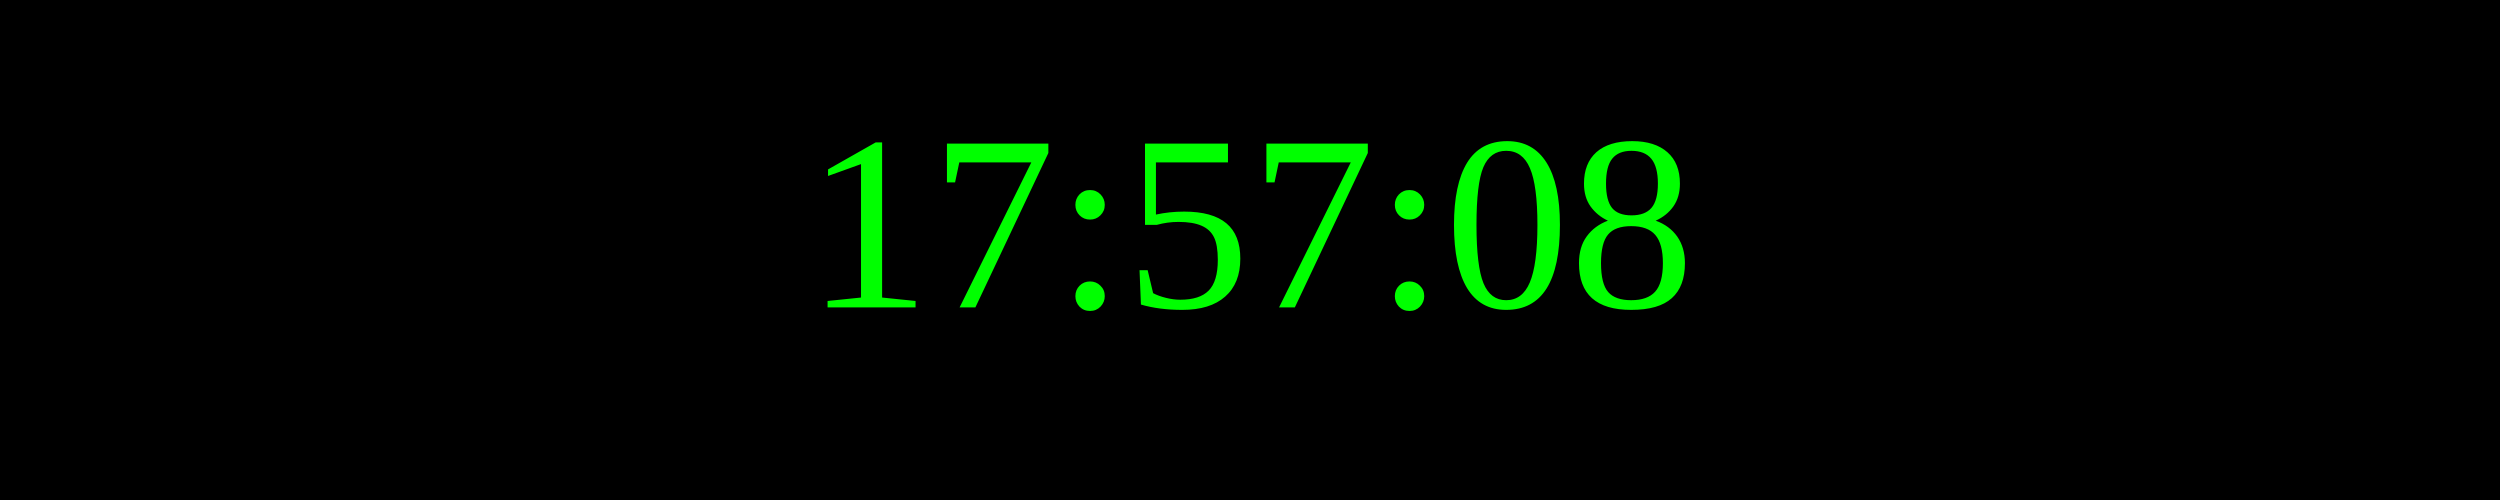
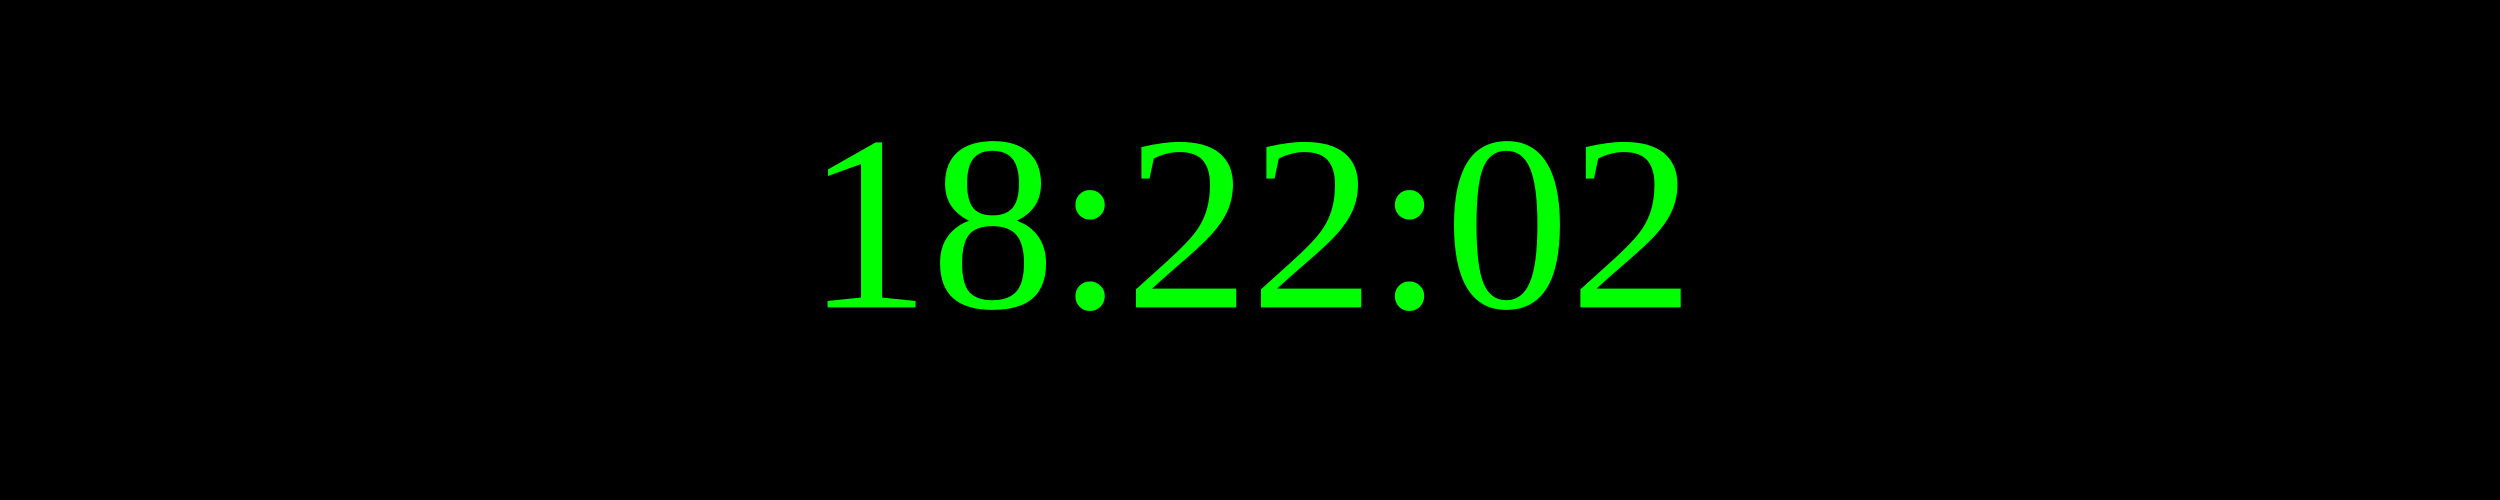
<svg xmlns="http://www.w3.org/2000/svg" width="250" height="50">
  <rect width="100%" height="100%" fill="black" />
  <text x="50%" y="50%" font-size="25" fill="lime" text-anchor="middle" dominant-baseline="middle">
- 17:57:08
+ 18:22:02
</text>
</svg>
